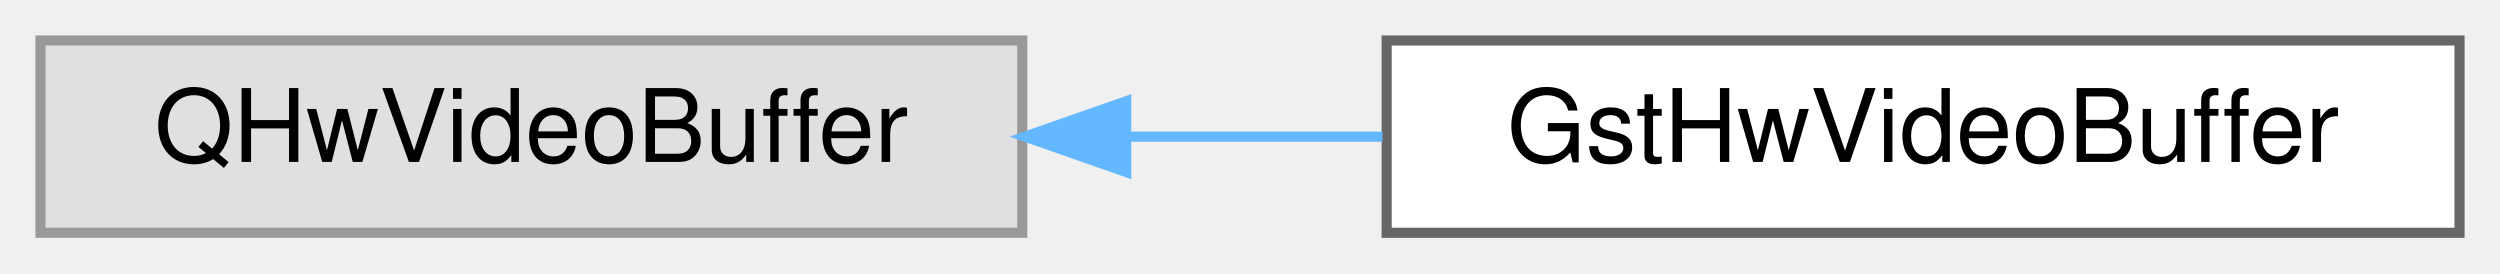
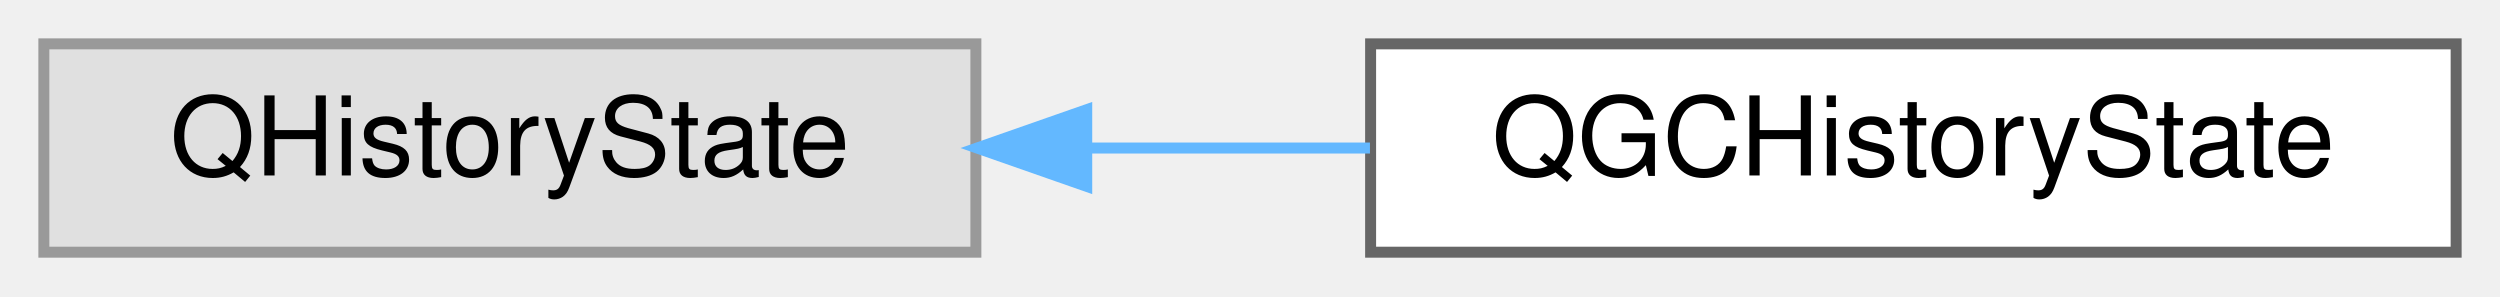
- <svg xmlns="http://www.w3.org/2000/svg" xmlns:xlink="http://www.w3.org/1999/xlink" width="247pt" height="27pt" viewBox="0.00 0.00 247.00 27.00">
+ <svg xmlns="http://www.w3.org/2000/svg" xmlns:xlink="http://www.w3.org/1999/xlink" width="228pt" height="27pt" viewBox="0.00 0.00 228.00 27.00">
  <g id="graph0" class="graph" transform="scale(1 1) rotate(0) translate(4 23)">
    <g id="Node000000" class="node">
      <g id="a_Node000000">
        <a xlink:title=" ">
-           <polygon fill="#e0e0e0" stroke="#999999" points="97,-19 0,-19 0,0 97,0 97,-19" />
-           <text text-anchor="middle" x="48.5" y="-7" font-family="Helvetica,sans-Serif" font-size="10.00">QHwVideoBuffer</text>
+           <polygon fill="#e0e0e0" stroke="#999999" points="85,-19 0,-19 0,0 85,0 85,-19" />
+           <text text-anchor="middle" x="42.5" y="-7" font-family="Helvetica,sans-Serif" font-size="10.00">QHistoryState</text>
        </a>
      </g>
    </g>
    <g id="Node000001" class="node">
      <g id="a_Node000001">
-         <a xlink:href="classGstHwVideoBuffer.html" target="_top" xlink:title="Common base for GStreamer-backed QHwVideoBuffer subclasses.">
-           <polygon fill="white" stroke="#666666" points="239,-19 133,-19 133,0 239,0 239,-19" />
-           <text text-anchor="middle" x="186" y="-7" font-family="Helvetica,sans-Serif" font-size="10.00">GstHwVideoBuffer</text>
+         <a xlink:href="classQGCHistoryState.html" target="_top" xlink:title="QGroundControl wrapper around QHistoryState for consistency with other QGC state classes.">
+           <polygon fill="white" stroke="#666666" points="220,-19 121,-19 121,0 220,0 220,-19" />
+           <text text-anchor="middle" x="170.5" y="-7" font-family="Helvetica,sans-Serif" font-size="10.00">QGCHistoryState</text>
        </a>
      </g>
    </g>
-     <g id="edge87_Node000000_Node000001" class="edge">
-       <g id="a_edge87_Node000000_Node000001">
+     <g id="edge86_Node000000_Node000001" class="edge">
+       <g id="a_edge86_Node000000_Node000001">
        <a xlink:title=" ">
-           <path fill="none" stroke="#63b8ff" d="M107.36,-9.5C115.74,-9.5 124.32,-9.5 132.59,-9.5" />
-           <polygon fill="#63b8ff" stroke="#63b8ff" points="107.27,-6 97.27,-9.5 107.27,-13 107.27,-6" />
+           <path fill="none" stroke="#63b8ff" d="M95.28,-9.5C103.77,-9.5 112.54,-9.5 120.94,-9.5" />
+           <polygon fill="#63b8ff" stroke="#63b8ff" points="95.11,-6 85.11,-9.5 95.11,-13 95.11,-6" />
        </a>
      </g>
    </g>
  </g>
</svg>
